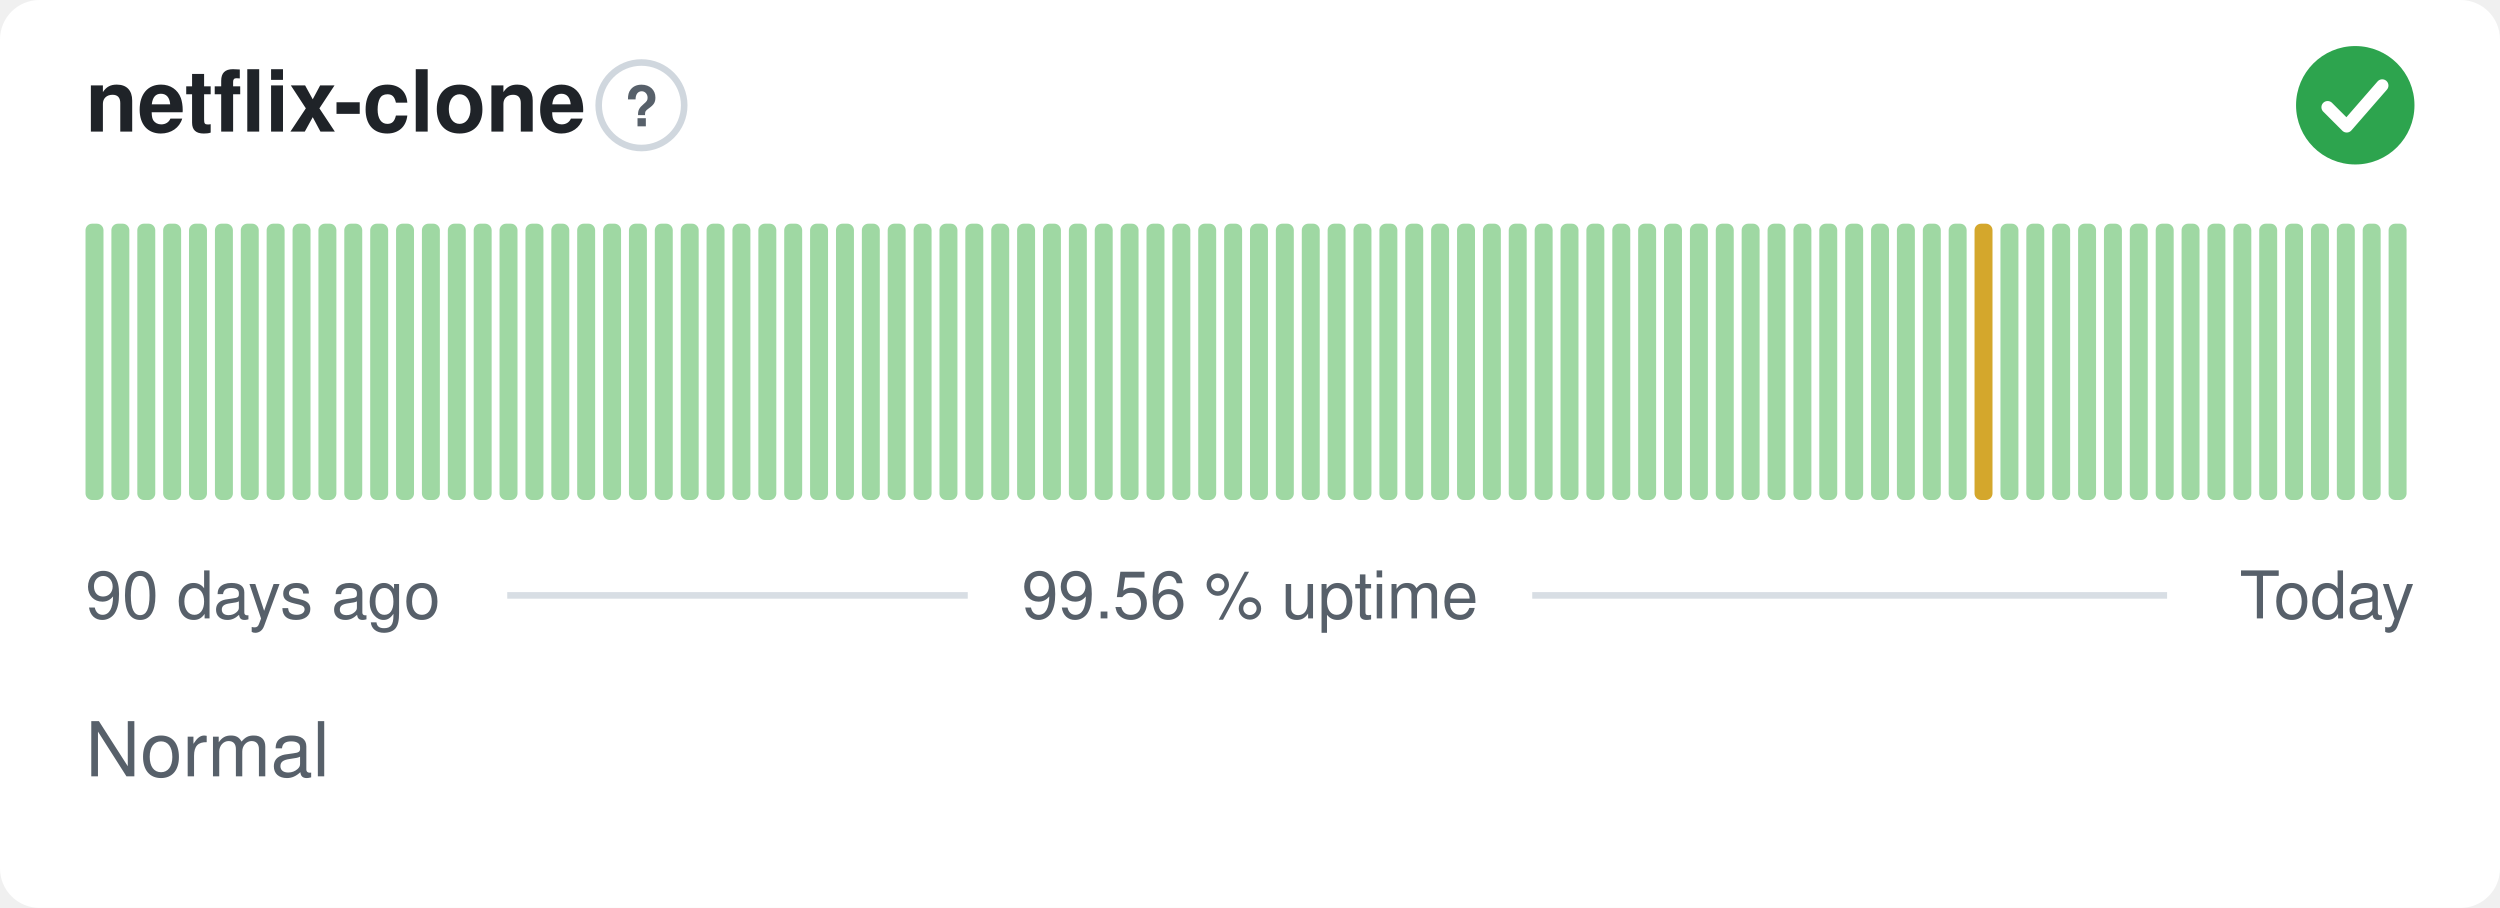
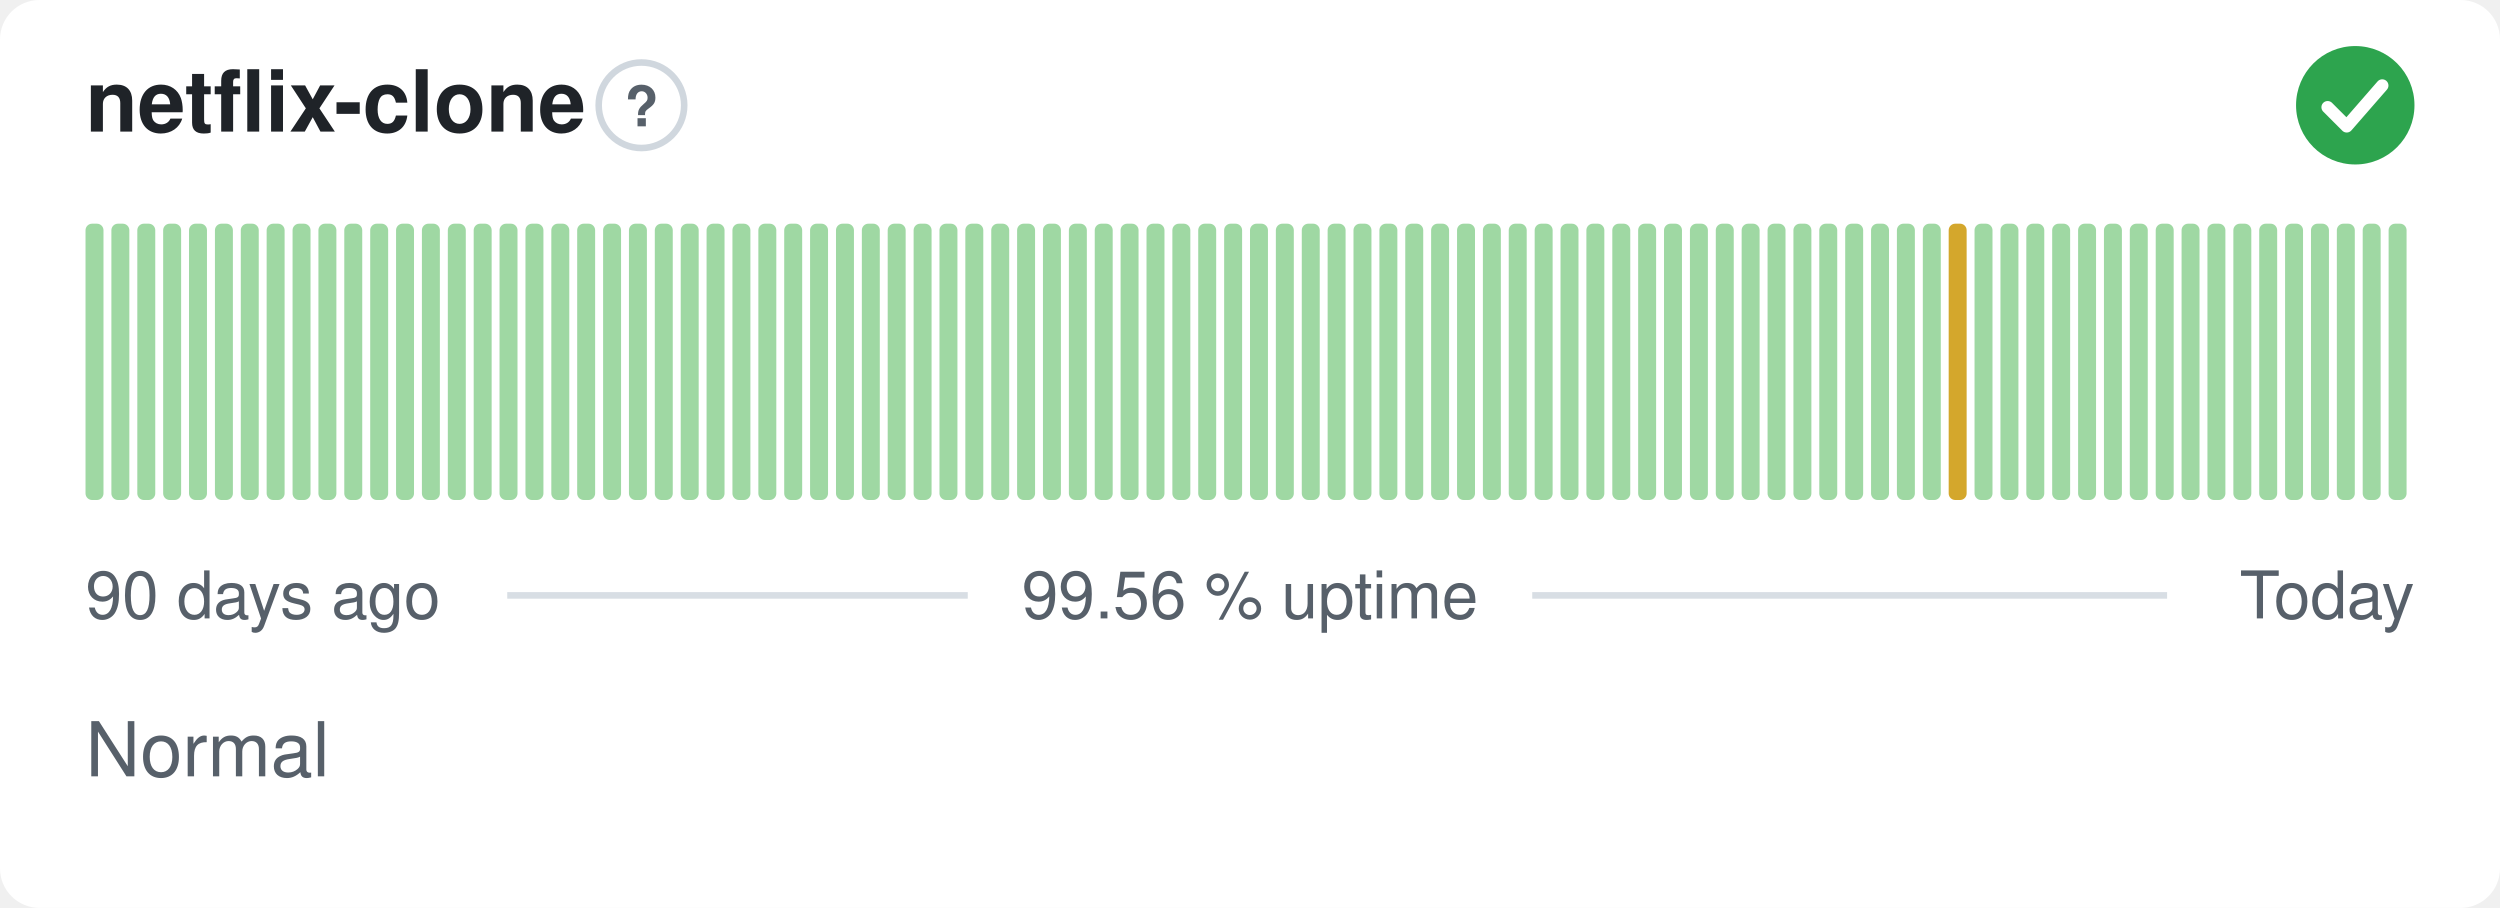
<svg xmlns="http://www.w3.org/2000/svg" width="380" height="138" viewBox="0 0 380 138" role="img" aria-label="netflix-clone: Normal, 99.56 % uptime over the last 90 days" font-family="-apple-system,BlinkMacSystemFont,'Segoe UI',Helvetica,Arial,sans-serif">
  <style>
    @media (prefers-color-scheme: dark) {
      .bg { fill: #0d1117 }
      .title { fill: #e6edf3 }
      .muted { fill: #8b949e }
      .hint { stroke: #30363d }
      .rule { stroke: #30363d }
      .nodata { fill: #21262d }
    }
  </style>
  <rect class="bg" width="380" height="138" rx="6" fill="#ffffff" />
  <text class="title" x="13" y="20" font-size="13" font-weight="600" fill="#1f2328">netflix-clone</text>
  <circle class="hint" cx="97.5" cy="16" r="6.5" fill="none" stroke="#d0d7de" stroke-width="1" />
  <text class="muted" x="97.5" y="19.2" text-anchor="middle" font-size="8.5" font-weight="700" fill="#57606a">?</text>
  <circle cx="358" cy="16" r="9" fill="#2da44e" />
  <path d="M353.80 16.30l2.90 2.90 5.40 -6.20" fill="none" stroke="#fff" stroke-width="1.89" stroke-linecap="round" stroke-linejoin="round" />
  <rect x="13.00" y="34.00" width="2.73" height="42.00" rx="1" fill="#9fd8a3" />
  <rect x="16.93" y="34.00" width="2.73" height="42.00" rx="1" fill="#9fd8a3" />
  <rect x="20.87" y="34.00" width="2.73" height="42.00" rx="1" fill="#9fd8a3" />
  <rect x="24.80" y="34.00" width="2.73" height="42.00" rx="1" fill="#9fd8a3" />
  <rect x="28.73" y="34.00" width="2.73" height="42.00" rx="1" fill="#9fd8a3" />
  <rect x="32.67" y="34.00" width="2.73" height="42.00" rx="1" fill="#9fd8a3" />
  <rect x="36.60" y="34.00" width="2.73" height="42.00" rx="1" fill="#9fd8a3" />
  <rect x="40.53" y="34.00" width="2.73" height="42.00" rx="1" fill="#9fd8a3" />
  <rect x="44.47" y="34.00" width="2.73" height="42.00" rx="1" fill="#9fd8a3" />
  <rect x="48.40" y="34.00" width="2.73" height="42.00" rx="1" fill="#9fd8a3" />
  <rect x="52.33" y="34.00" width="2.73" height="42.00" rx="1" fill="#9fd8a3" />
  <rect x="56.27" y="34.00" width="2.73" height="42.00" rx="1" fill="#9fd8a3" />
  <rect x="60.20" y="34.00" width="2.73" height="42.00" rx="1" fill="#9fd8a3" />
  <rect x="64.13" y="34.00" width="2.73" height="42.00" rx="1" fill="#9fd8a3" />
  <rect x="68.07" y="34.00" width="2.73" height="42.00" rx="1" fill="#9fd8a3" />
  <rect x="72.00" y="34.00" width="2.73" height="42.00" rx="1" fill="#9fd8a3" />
  <rect x="75.93" y="34.00" width="2.73" height="42.00" rx="1" fill="#9fd8a3" />
  <rect x="79.87" y="34.00" width="2.73" height="42.00" rx="1" fill="#9fd8a3" />
  <rect x="83.80" y="34.00" width="2.73" height="42.00" rx="1" fill="#9fd8a3" />
  <rect x="87.73" y="34.00" width="2.73" height="42.00" rx="1" fill="#9fd8a3" />
  <rect x="91.67" y="34.00" width="2.73" height="42.00" rx="1" fill="#9fd8a3" />
  <rect x="95.60" y="34.00" width="2.73" height="42.00" rx="1" fill="#9fd8a3" />
  <rect x="99.53" y="34.00" width="2.73" height="42.00" rx="1" fill="#9fd8a3" />
  <rect x="103.47" y="34.00" width="2.73" height="42.00" rx="1" fill="#9fd8a3" />
  <rect x="107.40" y="34.00" width="2.73" height="42.00" rx="1" fill="#9fd8a3" />
  <rect x="111.33" y="34.00" width="2.73" height="42.00" rx="1" fill="#9fd8a3" />
  <rect x="115.27" y="34.00" width="2.73" height="42.00" rx="1" fill="#9fd8a3" />
  <rect x="119.20" y="34.00" width="2.73" height="42.00" rx="1" fill="#9fd8a3" />
  <rect x="123.13" y="34.00" width="2.73" height="42.00" rx="1" fill="#9fd8a3" />
  <rect x="127.07" y="34.00" width="2.73" height="42.00" rx="1" fill="#9fd8a3" />
  <rect x="131.00" y="34.00" width="2.73" height="42.00" rx="1" fill="#9fd8a3" />
  <rect x="134.93" y="34.00" width="2.73" height="42.00" rx="1" fill="#9fd8a3" />
  <rect x="138.87" y="34.00" width="2.73" height="42.00" rx="1" fill="#9fd8a3" />
  <rect x="142.80" y="34.00" width="2.73" height="42.00" rx="1" fill="#9fd8a3" />
  <rect x="146.73" y="34.00" width="2.73" height="42.00" rx="1" fill="#9fd8a3" />
  <rect x="150.67" y="34.00" width="2.73" height="42.00" rx="1" fill="#9fd8a3" />
  <rect x="154.60" y="34.00" width="2.73" height="42.00" rx="1" fill="#9fd8a3" />
  <rect x="158.53" y="34.00" width="2.73" height="42.00" rx="1" fill="#9fd8a3" />
  <rect x="162.47" y="34.00" width="2.73" height="42.00" rx="1" fill="#9fd8a3" />
  <rect x="166.40" y="34.00" width="2.73" height="42.00" rx="1" fill="#9fd8a3" />
  <rect x="170.33" y="34.00" width="2.73" height="42.00" rx="1" fill="#9fd8a3" />
  <rect x="174.27" y="34.00" width="2.73" height="42.00" rx="1" fill="#9fd8a3" />
  <rect x="178.20" y="34.00" width="2.73" height="42.00" rx="1" fill="#9fd8a3" />
  <rect x="182.13" y="34.00" width="2.73" height="42.00" rx="1" fill="#9fd8a3" />
  <rect x="186.07" y="34.00" width="2.73" height="42.00" rx="1" fill="#9fd8a3" />
  <rect x="190.00" y="34.00" width="2.73" height="42.00" rx="1" fill="#9fd8a3" />
  <rect x="193.93" y="34.00" width="2.73" height="42.00" rx="1" fill="#9fd8a3" />
  <rect x="197.87" y="34.00" width="2.73" height="42.00" rx="1" fill="#9fd8a3" />
  <rect x="201.80" y="34.00" width="2.73" height="42.00" rx="1" fill="#9fd8a3" />
  <rect x="205.73" y="34.00" width="2.73" height="42.00" rx="1" fill="#9fd8a3" />
  <rect x="209.67" y="34.00" width="2.73" height="42.00" rx="1" fill="#9fd8a3" />
  <rect x="213.60" y="34.00" width="2.73" height="42.00" rx="1" fill="#9fd8a3" />
  <rect x="217.53" y="34.00" width="2.73" height="42.00" rx="1" fill="#9fd8a3" />
  <rect x="221.47" y="34.00" width="2.73" height="42.00" rx="1" fill="#9fd8a3" />
  <rect x="225.40" y="34.00" width="2.73" height="42.00" rx="1" fill="#9fd8a3" />
  <rect x="229.33" y="34.00" width="2.73" height="42.00" rx="1" fill="#9fd8a3" />
  <rect x="233.27" y="34.00" width="2.73" height="42.00" rx="1" fill="#9fd8a3" />
  <rect x="237.20" y="34.00" width="2.73" height="42.00" rx="1" fill="#9fd8a3" />
  <rect x="241.13" y="34.00" width="2.73" height="42.00" rx="1" fill="#9fd8a3" />
  <rect x="245.07" y="34.00" width="2.73" height="42.00" rx="1" fill="#9fd8a3" />
  <rect x="249.00" y="34.00" width="2.73" height="42.00" rx="1" fill="#9fd8a3" />
  <rect x="252.93" y="34.00" width="2.73" height="42.00" rx="1" fill="#9fd8a3" />
  <rect x="256.87" y="34.00" width="2.73" height="42.00" rx="1" fill="#9fd8a3" />
  <rect x="260.80" y="34.00" width="2.73" height="42.00" rx="1" fill="#9fd8a3" />
  <rect x="264.73" y="34.00" width="2.73" height="42.00" rx="1" fill="#9fd8a3" />
  <rect x="268.67" y="34.00" width="2.73" height="42.00" rx="1" fill="#9fd8a3" />
  <rect x="272.60" y="34.00" width="2.73" height="42.00" rx="1" fill="#9fd8a3" />
  <rect x="276.53" y="34.00" width="2.73" height="42.00" rx="1" fill="#9fd8a3" />
  <rect x="280.47" y="34.00" width="2.73" height="42.00" rx="1" fill="#9fd8a3" />
  <rect x="284.40" y="34.00" width="2.73" height="42.00" rx="1" fill="#9fd8a3" />
  <rect x="288.33" y="34.00" width="2.73" height="42.00" rx="1" fill="#9fd8a3" />
  <rect x="292.27" y="34.00" width="2.73" height="42.00" rx="1" fill="#9fd8a3" />
-   <rect x="296.20" y="34.00" width="2.73" height="42.00" rx="1" fill="#9fd8a3" />
-   <rect x="300.13" y="34.00" width="2.73" height="42.00" rx="1" fill="#d4a72c" />
+   <rect x="296.20" y="34.00" width="2.73" height="42.00" rx="1" fill="#d4a72c" />
+   <rect x="300.13" y="34.00" width="2.73" height="42.00" rx="1" fill="#9fd8a3" />
  <rect x="304.07" y="34.00" width="2.73" height="42.00" rx="1" fill="#9fd8a3" />
  <rect x="308.00" y="34.00" width="2.73" height="42.00" rx="1" fill="#9fd8a3" />
  <rect x="311.93" y="34.00" width="2.73" height="42.00" rx="1" fill="#9fd8a3" />
  <rect x="315.87" y="34.00" width="2.73" height="42.00" rx="1" fill="#9fd8a3" />
  <rect x="319.80" y="34.00" width="2.73" height="42.00" rx="1" fill="#9fd8a3" />
  <rect x="323.73" y="34.00" width="2.73" height="42.00" rx="1" fill="#9fd8a3" />
  <rect x="327.67" y="34.00" width="2.73" height="42.00" rx="1" fill="#9fd8a3" />
  <rect x="331.60" y="34.00" width="2.73" height="42.00" rx="1" fill="#9fd8a3" />
  <rect x="335.53" y="34.00" width="2.73" height="42.00" rx="1" fill="#9fd8a3" />
  <rect x="339.47" y="34.00" width="2.73" height="42.00" rx="1" fill="#9fd8a3" />
  <rect x="343.40" y="34.00" width="2.73" height="42.00" rx="1" fill="#9fd8a3" />
  <rect x="347.33" y="34.00" width="2.73" height="42.00" rx="1" fill="#9fd8a3" />
  <rect x="351.27" y="34.00" width="2.73" height="42.00" rx="1" fill="#9fd8a3" />
  <rect x="355.20" y="34.00" width="2.73" height="42.00" rx="1" fill="#9fd8a3" />
  <rect x="359.13" y="34.00" width="2.73" height="42.00" rx="1" fill="#9fd8a3" />
  <rect x="363.07" y="34.00" width="2.73" height="42.00" rx="1" fill="#9fd8a3" />
  <text class="muted" x="13" y="94" font-size="10" fill="#57606a">90 days ago</text>
  <text class="muted" x="190" y="94" text-anchor="middle" font-size="10" fill="#57606a">99.56 % uptime</text>
  <text class="muted" x="367" y="94" text-anchor="end" font-size="10" fill="#57606a">Today</text>
  <line class="rule" x1="77.1" y1="90.5" x2="147.1" y2="90.5" stroke="#d8dee4" stroke-width="1" />
  <line class="rule" x1="232.9" y1="90.5" x2="329.4" y2="90.5" stroke="#d8dee4" stroke-width="1" />
  <text class="muted" x="13" y="118" font-size="11.5" fill="#57606a">Normal</text>
</svg>
